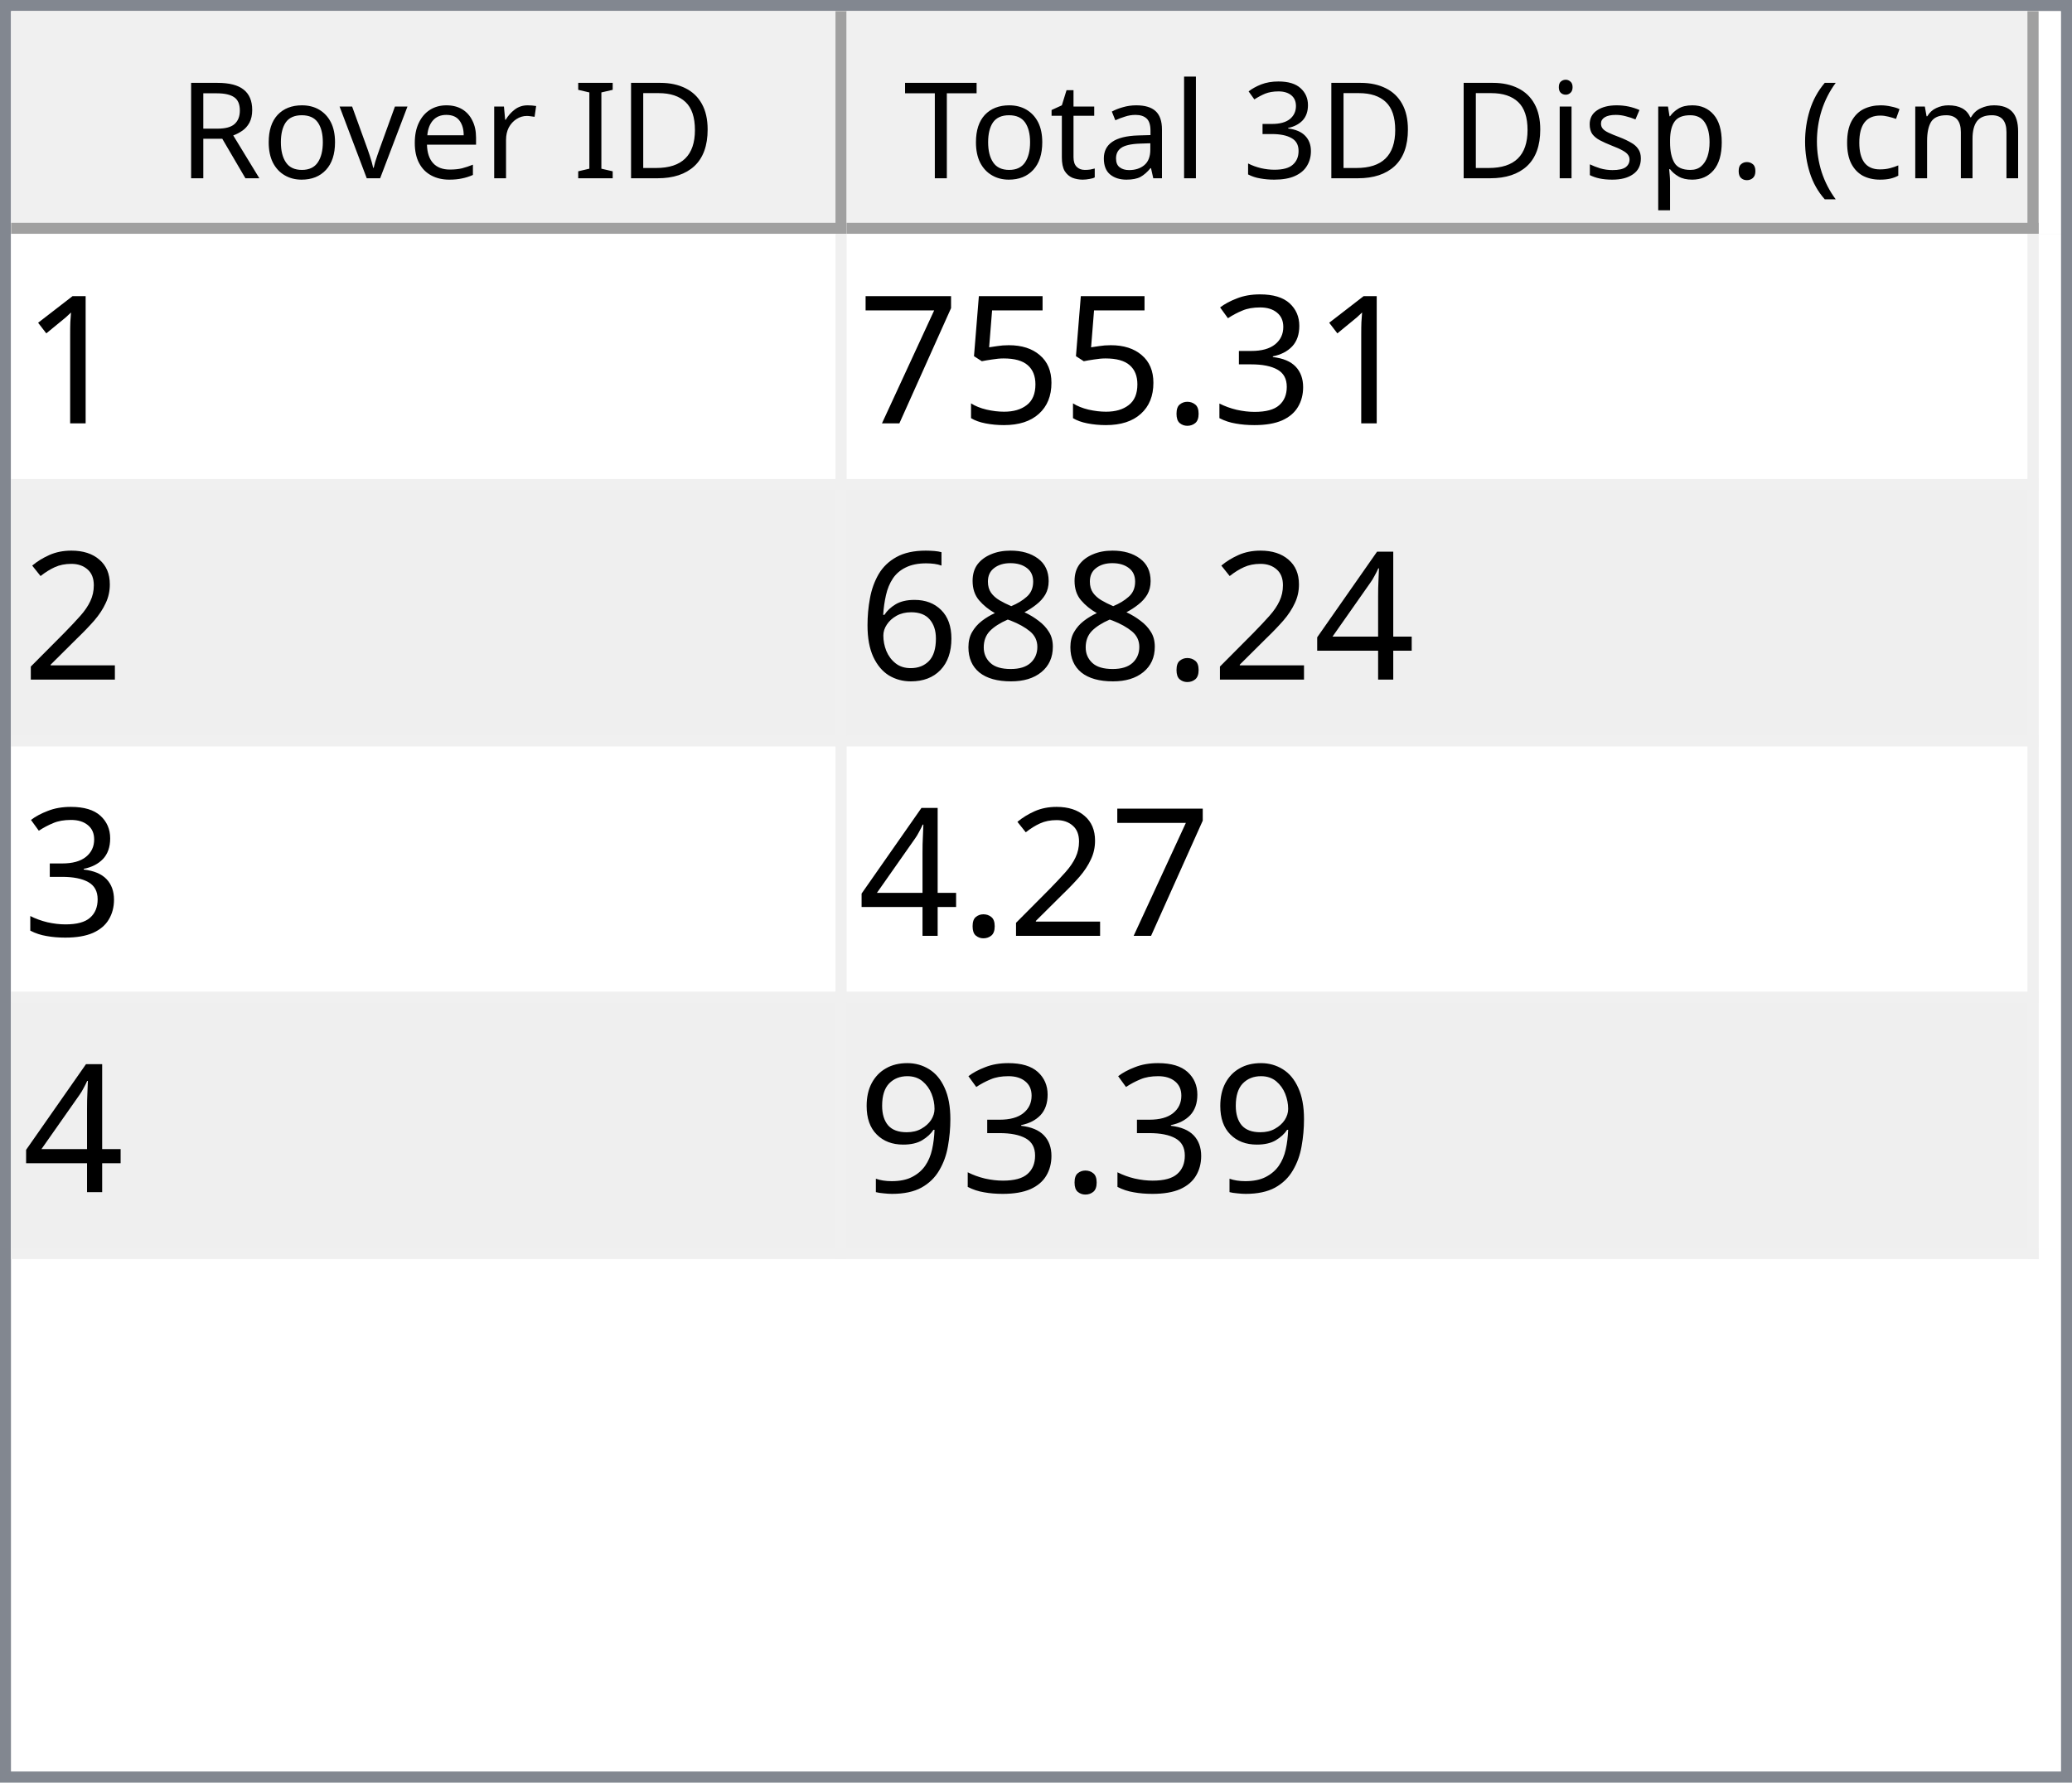
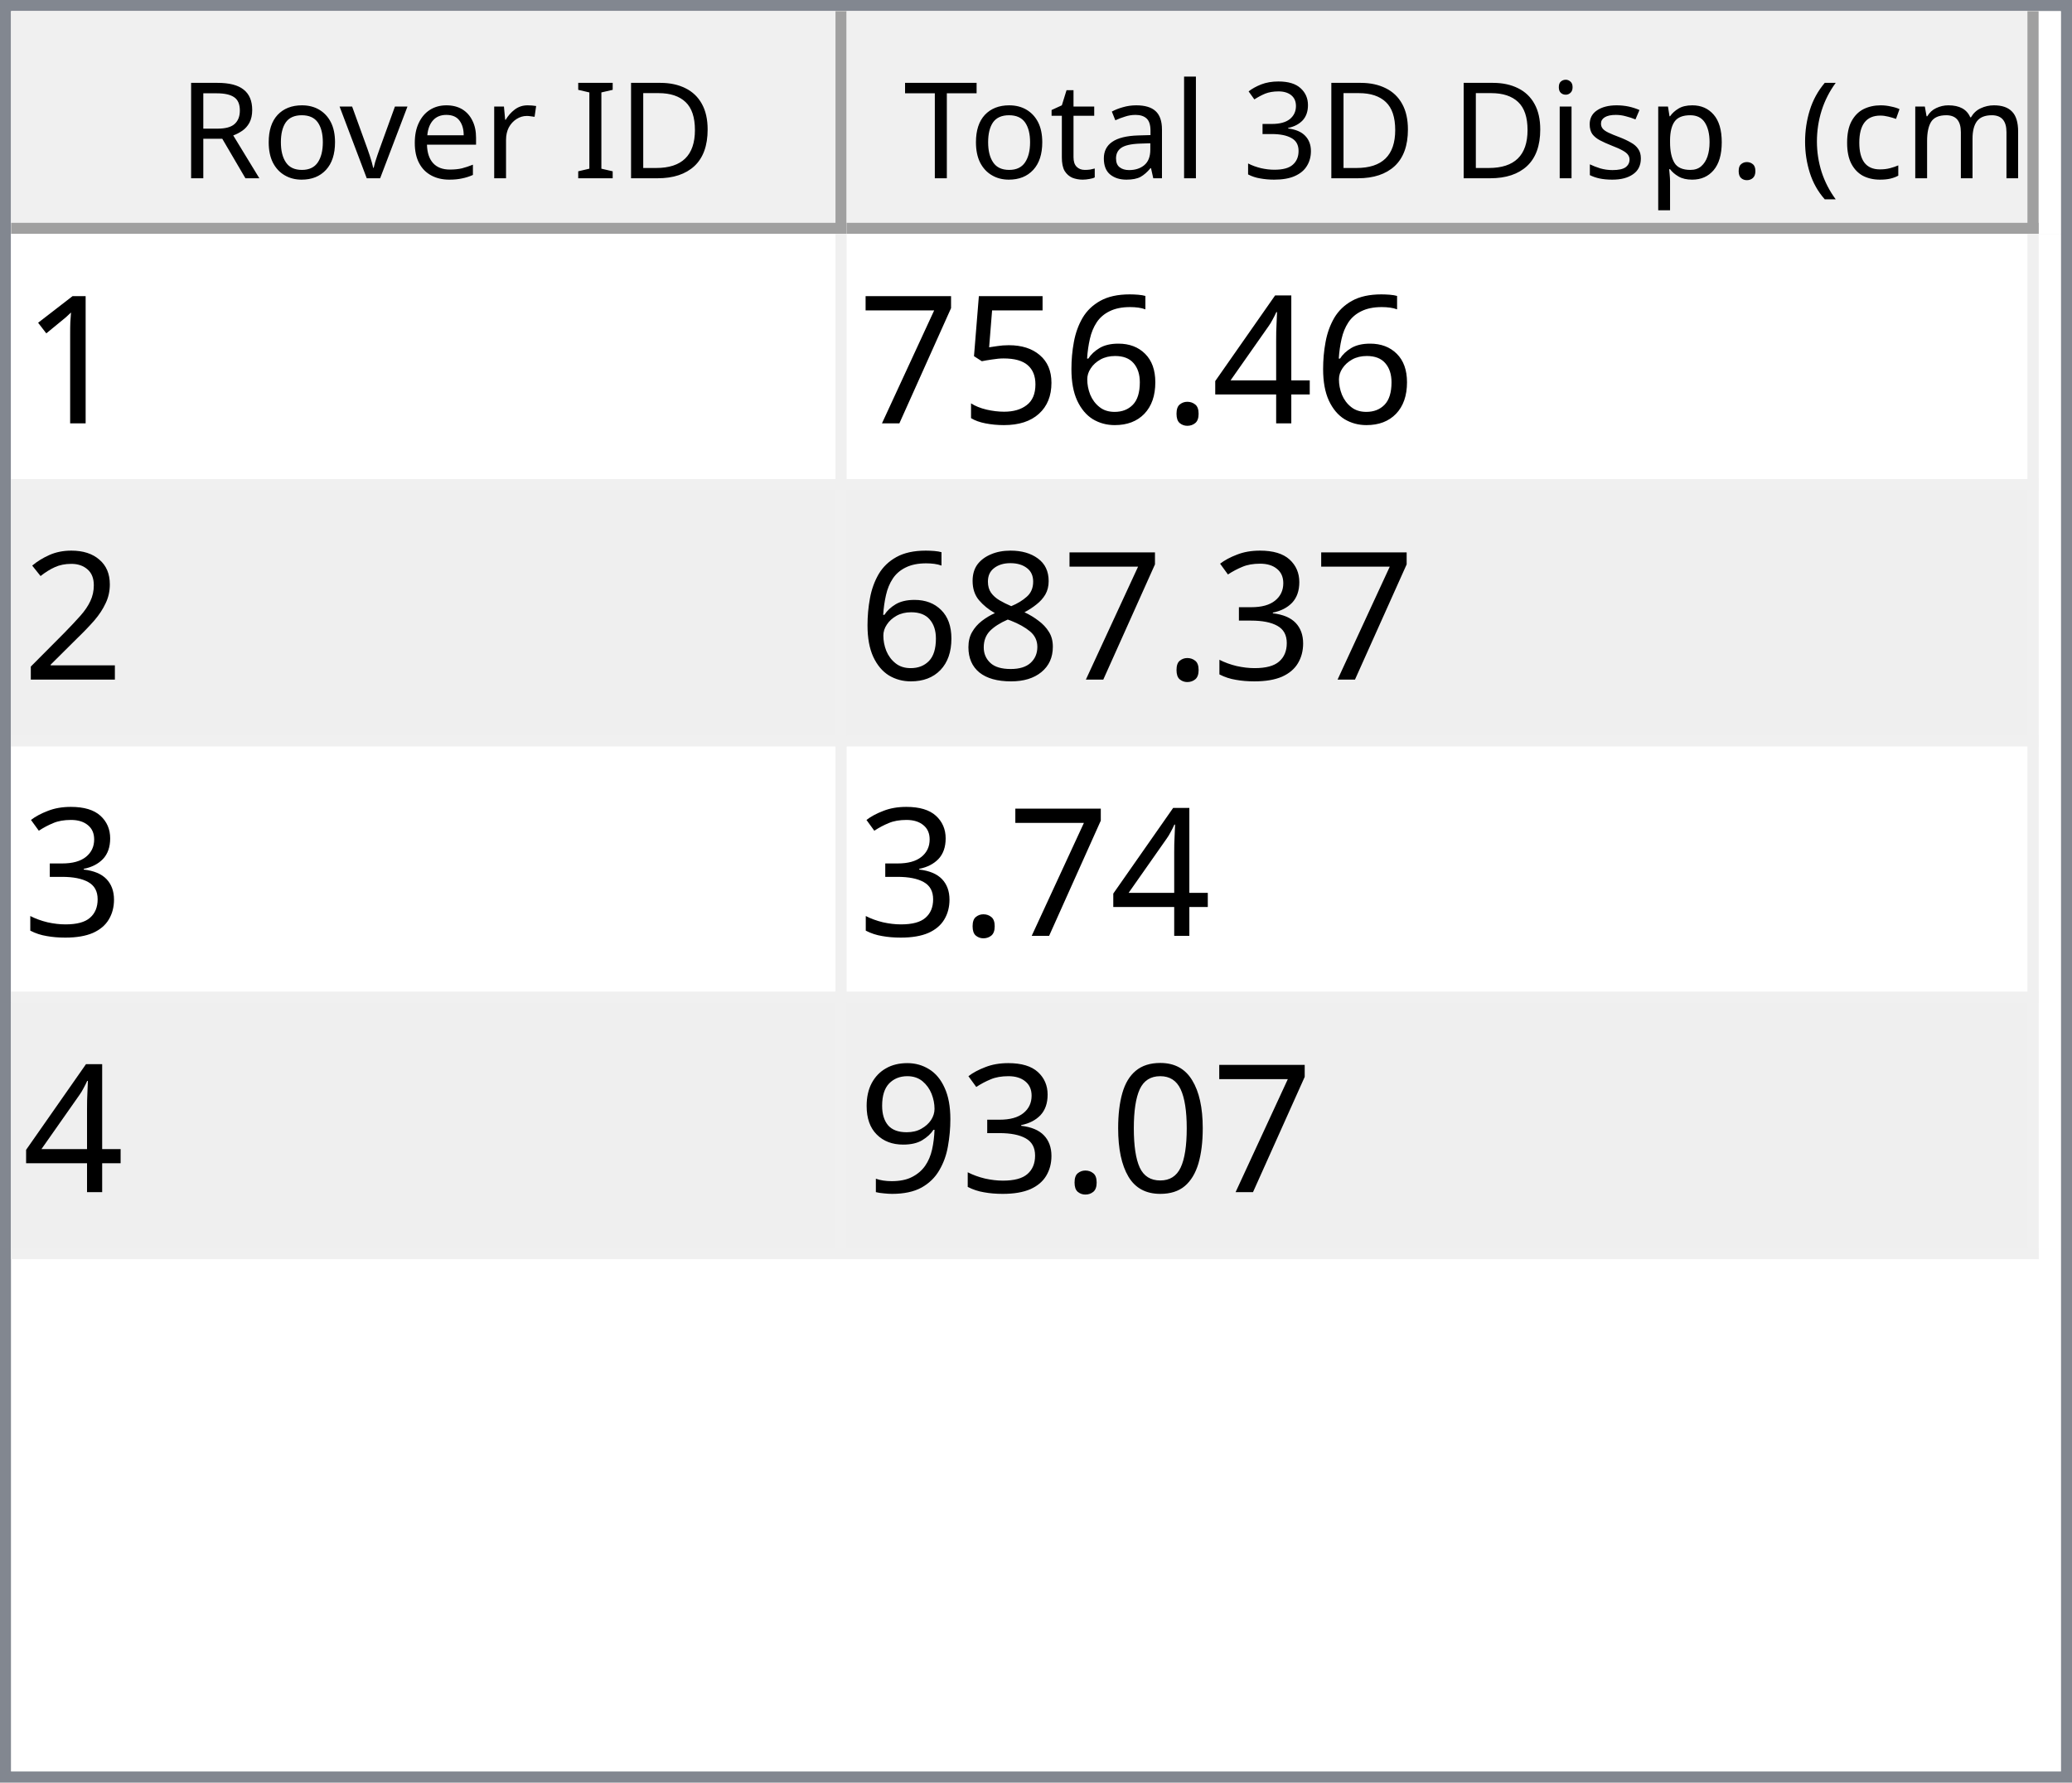
<svg xmlns="http://www.w3.org/2000/svg" style="fill-opacity:1; color-rendering:auto; color-interpolation:auto; text-rendering:auto; stroke:black; stroke-linecap:square; stroke-miterlimit:10; shape-rendering:auto; stroke-opacity:1; fill:black; stroke-dasharray:none; font-weight:normal; stroke-width:1; font-family:'Dialog'; font-style:normal; stroke-linejoin:miter; font-size:12px; stroke-dashoffset:0; image-rendering:auto;" width="186" height="160">
  <defs id="genericDefs" />
  <g>
    <defs id="defs1">
      <clipPath clipPathUnits="userSpaceOnUse" id="clipPath1">
        <path d="M0 0 L186 0 L186 160 L0 160 L0 0 Z" />
      </clipPath>
      <clipPath clipPathUnits="userSpaceOnUse" id="clipPath2">
        <path d="M0 0 L0 160 L186 160 L186 0 Z" />
      </clipPath>
      <clipPath clipPathUnits="userSpaceOnUse" id="clipPath3">
        <path d="M0 0 L0 20 L184 20 L184 0 Z" />
      </clipPath>
      <clipPath clipPathUnits="userSpaceOnUse" id="clipPath4">
        <path d="M0 0 L0 20 L75 20 L75 0 Z" />
      </clipPath>
      <clipPath clipPathUnits="userSpaceOnUse" id="clipPath5">
        <path d="M1 1 L1 19 L74 19 L74 1 Z" />
      </clipPath>
      <clipPath clipPathUnits="userSpaceOnUse" id="clipPath6">
        <path d="M0 0 L0 18 L73 18 L73 0 Z" />
      </clipPath>
      <clipPath clipPathUnits="userSpaceOnUse" id="clipPath7">
        <path d="M-0.5 -0.5 L-0.5 19.5 L74.5 19.5 L74.5 -0.5 Z" />
      </clipPath>
      <clipPath clipPathUnits="userSpaceOnUse" id="clipPath8">
        <path d="M0 0 L0 20 L107 20 L107 0 Z" />
      </clipPath>
      <clipPath clipPathUnits="userSpaceOnUse" id="clipPath9">
        <path d="M1 1 L1 19 L106 19 L106 1 Z" />
      </clipPath>
      <clipPath clipPathUnits="userSpaceOnUse" id="clipPath10">
        <path d="M0 0 L0 18 L105 18 L105 0 Z" />
      </clipPath>
      <clipPath clipPathUnits="userSpaceOnUse" id="clipPath11">
        <path d="M-0.5 -0.5 L-0.5 19.5 L106.5 19.5 L106.5 -0.5 Z" />
      </clipPath>
      <clipPath clipPathUnits="userSpaceOnUse" id="clipPath12">
        <path d="M0 0 L0 138 L184 138 L184 0 Z" />
      </clipPath>
      <clipPath clipPathUnits="userSpaceOnUse" id="clipPath13">
        <path d="M0 0 L0 92 L182 92 L182 0 Z" />
      </clipPath>
      <clipPath clipPathUnits="userSpaceOnUse" id="clipPath14">
        <path d="M-0.5 -0.5 L-0.5 91.5 L181.5 91.5 L181.5 -0.5 Z" />
      </clipPath>
      <clipPath clipPathUnits="userSpaceOnUse" id="clipPath15">
        <path d="M0 0 L0 22 L74 22 L74 0 Z" />
      </clipPath>
      <clipPath clipPathUnits="userSpaceOnUse" id="clipPath16">
        <path d="M0 0 L0 22 L106 22 L106 0 Z" />
      </clipPath>
      <font horiz-adv-x="64.551" id="font1">
        <font-face ascent="107.91" descent="25.098" units-per-em="100" style="font-style:normal; font-family:Segoe UI; font-weight:normal;" />
        <missing-glyph horiz-adv-x="64.551" d="M8.109 0 L8.109 68.266 L56.453 68.266 L56.453 0 L8.109 0 ZM15.328 7.234 L49.219 7.234 L49.219 61.031 L15.328 61.031 L15.328 7.234 Z" />
        <glyph unicode="D" horiz-adv-x="70.117" d="M9.188 0 L9.188 70.016 L28.516 70.016 Q65.531 70.016 65.531 35.891 Q65.531 19.672 55.25 9.836 Q44.969 0 27.734 0 L9.188 0 ZM17.391 62.594 L17.391 7.422 L27.828 7.422 Q41.609 7.422 49.273 14.797 Q56.938 22.172 56.938 35.688 Q56.938 62.594 28.328 62.594 L17.391 62.594 Z" />
        <glyph unicode="I" horiz-adv-x="26.611" d="M17.391 0 L9.188 0 L9.188 70.016 L17.391 70.016 L17.391 0 Z" />
        <glyph unicode=" " horiz-adv-x="27.393" d="" />
        <glyph unicode="r" horiz-adv-x="34.766" d="M34.188 41.891 Q32.078 43.5 28.125 43.5 Q23 43.5 19.555 38.672 Q16.109 33.844 16.109 25.484 L16.109 0 L8.109 0 L8.109 50 L16.109 50 L16.109 39.703 L16.312 39.703 Q18.016 44.969 21.531 47.922 Q25.047 50.875 29.391 50.875 Q32.516 50.875 34.188 50.203 L34.188 41.891 Z" />
        <glyph unicode="e" horiz-adv-x="52.295" d="M48.297 23 L12.984 23 Q13.188 14.656 17.484 10.109 Q21.781 5.562 29.297 5.562 Q37.75 5.562 44.828 11.141 L44.828 3.609 Q38.234 -1.172 27.391 -1.172 Q16.797 -1.172 10.742 5.641 Q4.688 12.453 4.688 24.812 Q4.688 36.469 11.305 43.82 Q17.922 51.172 27.734 51.172 Q37.547 51.172 42.922 44.828 Q48.297 38.484 48.297 27.203 L48.297 23 ZM40.094 29.781 Q40.047 36.719 36.75 40.578 Q33.453 44.438 27.594 44.438 Q21.922 44.438 17.969 40.383 Q14.016 36.328 13.094 29.781 L40.094 29.781 Z" />
        <glyph unicode="v" horiz-adv-x="47.9" d="M47.406 50 L27.484 0 L19.625 0 L0.688 50 L9.469 50 L22.172 13.672 Q23.578 9.672 23.922 6.688 L24.125 6.688 Q24.609 10.453 25.688 13.484 L38.969 50 L47.406 50 Z" />
        <glyph unicode="o" horiz-adv-x="58.594" d="M29 -1.172 Q17.922 -1.172 11.305 5.836 Q4.688 12.844 4.688 24.422 Q4.688 37.016 11.57 44.094 Q18.453 51.172 30.172 51.172 Q41.359 51.172 47.633 44.289 Q53.906 37.406 53.906 25.203 Q53.906 13.234 47.141 6.031 Q40.375 -1.172 29 -1.172 ZM29.594 44.438 Q21.875 44.438 17.383 39.188 Q12.891 33.938 12.891 24.703 Q12.891 15.828 17.43 10.695 Q21.969 5.562 29.594 5.562 Q37.359 5.562 41.531 10.594 Q45.703 15.625 45.703 24.906 Q45.703 34.281 41.531 39.359 Q37.359 44.438 29.594 44.438 Z" />
        <glyph unicode="R" horiz-adv-x="59.814" d="M59.375 0 L49.609 0 L37.891 19.625 Q36.281 22.359 34.766 24.289 Q33.25 26.219 31.664 27.438 Q30.078 28.656 28.25 29.219 Q26.422 29.781 24.125 29.781 L17.391 29.781 L17.391 0 L9.188 0 L9.188 70.016 L30.078 70.016 Q34.672 70.016 38.555 68.867 Q42.438 67.719 45.289 65.375 Q48.141 63.031 49.758 59.547 Q51.375 56.062 51.375 51.375 Q51.375 47.703 50.273 44.656 Q49.172 41.609 47.148 39.211 Q45.125 36.812 42.266 35.133 Q39.406 33.453 35.844 32.516 L35.844 32.328 Q37.594 31.547 38.891 30.547 Q40.188 29.547 41.359 28.18 Q42.531 26.812 43.68 25.078 Q44.828 23.344 46.234 21.047 L59.375 0 ZM17.391 62.594 L17.391 37.203 L28.516 37.203 Q31.594 37.203 34.203 38.133 Q36.812 39.062 38.719 40.797 Q40.625 42.531 41.703 45.047 Q42.781 47.562 42.781 50.688 Q42.781 56.297 39.141 59.445 Q35.5 62.594 28.609 62.594 L17.391 62.594 Z" />
        <glyph unicode=")" horiz-adv-x="30.176" d="M8.297 -15.922 L1.172 -15.922 Q16.406 2.344 16.406 26.812 Q16.406 51.469 1.078 70.016 L8.297 70.016 Q23.531 52.156 23.531 26.703 Q23.531 1.375 8.297 -15.922 Z" />
        <glyph unicode="m" horiz-adv-x="86.133" d="M79.109 0 L71.094 0 L71.094 28.719 Q71.094 37.016 68.531 40.727 Q65.969 44.438 59.906 44.438 Q54.781 44.438 51.195 39.75 Q47.609 35.062 47.609 28.516 L47.609 0 L39.594 0 L39.594 29.688 Q39.594 44.438 28.219 44.438 Q22.953 44.438 19.531 40.016 Q16.109 35.594 16.109 28.516 L16.109 0 L8.109 0 L8.109 50 L16.109 50 L16.109 42.094 L16.312 42.094 Q21.625 51.172 31.844 51.172 Q36.969 51.172 40.773 48.312 Q44.578 45.453 46 40.828 Q51.562 51.172 62.594 51.172 Q79.109 51.172 79.109 30.812 L79.109 0 Z" />
        <glyph unicode="c" horiz-adv-x="46.191" d="M42.188 2.297 Q36.422 -1.172 28.516 -1.172 Q17.828 -1.172 11.258 5.789 Q4.688 12.75 4.688 23.828 Q4.688 36.188 11.766 43.68 Q18.844 51.172 30.672 51.172 Q37.25 51.172 42.281 48.734 L42.281 40.531 Q36.719 44.438 30.375 44.438 Q22.703 44.438 17.797 38.945 Q12.891 33.453 12.891 24.516 Q12.891 15.719 17.508 10.641 Q22.125 5.562 29.891 5.562 Q36.422 5.562 42.188 9.906 L42.188 2.297 Z" />
        <glyph unicode="(" horiz-adv-x="30.176" d="M29.109 -15.922 L21.969 -15.922 Q6.844 1.375 6.844 26.703 Q6.844 52.156 21.969 70.016 L29.203 70.016 Q13.875 51.469 13.875 26.812 Q13.875 2.344 29.109 -15.922 Z" />
        <glyph unicode="." horiz-adv-x="21.68" d="M10.891 -1.078 Q8.641 -1.078 7.055 0.539 Q5.469 2.156 5.469 4.391 Q5.469 6.641 7.055 8.273 Q8.641 9.906 10.891 9.906 Q13.188 9.906 14.797 8.273 Q16.406 6.641 16.406 4.391 Q16.406 2.156 14.797 0.539 Q13.188 -1.078 10.891 -1.078 Z" />
        <glyph unicode="p" horiz-adv-x="58.789" d="M16.312 7.234 L16.109 7.234 L16.109 -23 L8.109 -23 L8.109 50 L16.109 50 L16.109 41.219 L16.312 41.219 Q22.219 51.172 33.594 51.172 Q43.266 51.172 48.688 44.461 Q54.109 37.75 54.109 26.469 Q54.109 13.922 48 6.375 Q41.891 -1.172 31.297 -1.172 Q21.578 -1.172 16.312 7.234 ZM16.109 27.391 L16.109 20.406 Q16.109 14.203 20.141 9.883 Q24.172 5.562 30.375 5.562 Q37.641 5.562 41.773 11.133 Q45.906 16.703 45.906 26.609 Q45.906 34.969 42.047 39.703 Q38.188 44.438 31.594 44.438 Q24.609 44.438 20.359 39.578 Q16.109 34.719 16.109 27.391 Z" />
        <glyph unicode="s" horiz-adv-x="42.432" d="M5.078 1.812 L5.078 10.406 Q11.625 5.562 19.484 5.562 Q30.031 5.562 30.031 12.594 Q30.031 14.594 29.125 15.992 Q28.219 17.391 26.68 18.461 Q25.141 19.531 23.07 20.383 Q21 21.234 18.609 22.172 Q15.281 23.484 12.766 24.828 Q10.25 26.172 8.57 27.859 Q6.891 29.547 6.031 31.695 Q5.172 33.844 5.172 36.719 Q5.172 40.234 6.789 42.945 Q8.406 45.656 11.086 47.484 Q13.766 49.312 17.211 50.242 Q20.656 51.172 24.312 51.172 Q30.812 51.172 35.938 48.922 L35.938 40.828 Q30.422 44.438 23.25 44.438 Q21 44.438 19.195 43.922 Q17.391 43.406 16.094 42.477 Q14.797 41.547 14.086 40.258 Q13.375 38.969 13.375 37.406 Q13.375 35.453 14.086 34.133 Q14.797 32.812 16.164 31.789 Q17.531 30.766 19.484 29.938 Q21.438 29.109 23.922 28.125 Q27.25 26.859 29.883 25.516 Q32.516 24.172 34.375 22.484 Q36.234 20.797 37.234 18.602 Q38.234 16.406 38.234 13.375 Q38.234 9.672 36.602 6.938 Q34.969 4.203 32.234 2.398 Q29.5 0.594 25.93 -0.289 Q22.359 -1.172 18.453 -1.172 Q10.75 -1.172 5.078 1.812 Z" />
        <glyph unicode="i" horiz-adv-x="24.219" d="M12.203 62.703 Q10.062 62.703 8.547 64.164 Q7.031 65.625 7.031 67.875 Q7.031 70.125 8.547 71.609 Q10.062 73.094 12.203 73.094 Q14.406 73.094 15.945 71.609 Q17.484 70.125 17.484 67.875 Q17.484 65.719 15.945 64.211 Q14.406 62.703 12.203 62.703 ZM16.109 0 L8.109 0 L8.109 50 L16.109 50 L16.109 0 Z" />
        <glyph unicode="3" horiz-adv-x="53.906" d="M46.531 19.828 Q46.531 15.094 44.75 11.211 Q42.969 7.328 39.719 4.57 Q36.469 1.812 31.93 0.297 Q27.391 -1.219 21.922 -1.219 Q11.922 -1.219 6 2.594 L6 11.188 Q13.094 5.609 22.219 5.609 Q25.875 5.609 28.828 6.539 Q31.781 7.469 33.906 9.227 Q36.031 10.984 37.18 13.477 Q38.328 15.969 38.328 19.094 Q38.328 32.812 18.797 32.812 L12.984 32.812 L12.984 39.594 L18.5 39.594 Q35.797 39.594 35.797 52.484 Q35.797 64.406 22.609 64.406 Q15.188 64.406 8.688 59.422 L8.688 67.188 Q15.375 71.188 24.609 71.188 Q29 71.188 32.57 69.969 Q36.141 68.75 38.68 66.555 Q41.219 64.359 42.609 61.281 Q44 58.203 44 54.5 Q44 40.672 30.031 36.719 L30.031 36.531 Q33.594 36.141 36.625 34.797 Q39.656 33.453 41.852 31.305 Q44.047 29.156 45.289 26.25 Q46.531 23.344 46.531 19.828 Z" />
        <glyph unicode="l" horiz-adv-x="24.219" d="M16.109 0 L8.109 0 L8.109 74.031 L16.109 74.031 L16.109 0 Z" />
        <glyph unicode="a" horiz-adv-x="50.879" d="M43.891 0 L35.891 0 L35.891 7.812 L35.688 7.812 Q30.469 -1.172 20.312 -1.172 Q12.844 -1.172 8.617 2.781 Q4.391 6.734 4.391 13.281 Q4.391 27.297 20.906 29.594 L35.891 31.688 Q35.891 44.438 25.594 44.438 Q16.547 44.438 9.281 38.281 L9.281 46.484 Q16.656 51.172 26.266 51.172 Q43.891 51.172 43.891 32.516 L43.891 0 ZM35.891 25.297 L23.828 23.641 Q18.266 22.859 15.43 20.875 Q12.594 18.891 12.594 13.875 Q12.594 10.203 15.211 7.883 Q17.828 5.562 22.172 5.562 Q28.125 5.562 32.008 9.742 Q35.891 13.922 35.891 20.312 L35.891 25.297 Z" />
        <glyph unicode="t" horiz-adv-x="33.887" d="M31.297 0.484 Q28.469 -1.078 23.828 -1.078 Q10.688 -1.078 10.688 13.578 L10.688 43.172 L2.094 43.172 L2.094 50 L10.688 50 L10.688 62.203 L18.703 64.797 L18.703 50 L31.297 50 L31.297 43.172 L18.703 43.172 L18.703 14.984 Q18.703 9.969 20.414 7.82 Q22.125 5.672 26.078 5.672 Q29.109 5.672 31.297 7.328 L31.297 0.484 Z" />
        <glyph unicode="T" horiz-adv-x="52.393" d="M50.594 62.594 L30.375 62.594 L30.375 0 L22.172 0 L22.172 62.594 L2 62.594 L2 70.016 L50.594 70.016 L50.594 62.594 Z" />
      </font>
      <font horiz-adv-x="75.0" id="font2">
        <font-face ascent="100.537" descent="21.973" units-per-em="100" style="font-style:normal; font-family:sans-serif; font-weight:normal;" />
        <missing-glyph horiz-adv-x="75.0" d="M12.5 0 L12.5 62.5 L62.5 62.5 L62.5 0 L12.5 0 ZM14.062 1.562 L60.938 1.562 L60.938 60.938 L14.062 60.938 L14.062 1.562 Z" />
        <glyph unicode="1" horiz-adv-x="55.615" d="M37.25 0 L28.469 0 L28.469 56 Q25.297 52.984 20.141 49.953 Q14.984 46.922 10.891 45.406 L10.891 53.906 Q18.266 57.375 23.781 62.305 Q29.297 67.234 31.594 71.875 L37.25 71.875 L37.25 0 Z" />
-         <glyph unicode="3" horiz-adv-x="55.615" d="M4.203 18.891 L12.984 20.062 Q14.5 12.594 18.141 9.297 Q21.781 6 27 6 Q33.203 6 37.477 10.297 Q41.75 14.594 41.75 20.953 Q41.75 27 37.797 30.93 Q33.844 34.859 27.734 34.859 Q25.25 34.859 21.531 33.891 L22.516 41.609 Q23.391 41.5 23.922 41.5 Q29.547 41.5 34.039 44.43 Q38.531 47.359 38.531 53.469 Q38.531 58.297 35.258 61.477 Q31.984 64.656 26.812 64.656 Q21.688 64.656 18.266 61.43 Q14.844 58.203 13.875 51.766 L5.078 53.328 Q6.688 62.156 12.398 67.016 Q18.109 71.875 26.609 71.875 Q32.469 71.875 37.398 69.359 Q42.328 66.844 44.945 62.5 Q47.562 58.156 47.562 53.266 Q47.562 48.641 45.07 44.828 Q42.578 41.016 37.703 38.766 Q44.047 37.312 47.562 32.695 Q51.078 28.078 51.078 21.141 Q51.078 11.766 44.242 5.25 Q37.406 -1.266 26.953 -1.266 Q17.531 -1.266 11.305 4.352 Q5.078 9.969 4.203 18.891 Z" />
+         <glyph unicode="4" horiz-adv-x="55.615" d="M32.328 0 L32.328 17.141 L1.266 17.141 L1.266 25.203 L33.938 71.578 L41.109 71.578 L41.109 25.203 L50.781 25.203 L50.781 17.141 L41.109 17.141 L41.109 0 L32.328 0 ZM32.328 25.203 L32.328 57.469 L9.906 25.203 L32.328 25.203 Z" />
        <glyph unicode="." horiz-adv-x="27.783" d="M9.078 0 L9.078 10.016 L19.094 10.016 L19.094 0 L9.078 0 Z" />
+         <glyph unicode="6" horiz-adv-x="55.615" d="M49.75 54.047 L41.016 53.375 Q39.844 58.547 37.703 60.891 Q34.125 64.656 28.906 64.656 Q24.703 64.656 21.531 62.312 Q17.391 59.281 14.992 53.469 Q12.594 47.656 12.5 36.922 Q15.672 41.75 20.266 44.094 Q24.859 46.438 29.891 46.438 Q38.672 46.438 44.852 39.969 Q51.031 33.5 51.031 23.25 Q51.031 16.5 48.125 10.719 Q45.219 4.938 40.141 1.859 Q35.062 -1.219 28.609 -1.219 Q17.625 -1.219 10.695 6.859 Q3.766 14.938 3.766 33.5 Q3.766 54.25 11.422 63.672 Q18.109 71.875 29.438 71.875 Q37.891 71.875 43.289 67.141 Q48.688 62.406 49.75 54.047 ZM13.875 23.188 Q13.875 18.656 15.797 14.508 Q17.719 10.359 21.188 8.18 Q24.656 6 28.469 6 Q34.031 6 38.039 10.492 Q42.047 14.984 42.047 22.703 Q42.047 30.125 38.086 34.398 Q34.125 38.672 28.125 38.672 Q22.172 38.672 18.023 34.398 Q13.875 30.125 13.875 23.188 Z" />
        <glyph unicode="5" horiz-adv-x="55.615" d="M4.156 18.75 L13.375 19.531 Q14.406 12.797 18.141 9.398 Q21.875 6 27.156 6 Q33.5 6 37.891 10.789 Q42.281 15.578 42.281 23.484 Q42.281 31 38.062 35.352 Q33.844 39.703 27 39.703 Q22.75 39.703 19.336 37.773 Q15.922 35.844 13.969 32.766 L5.719 33.844 L12.641 70.609 L48.25 70.609 L48.25 62.203 L19.672 62.203 L15.828 42.969 Q22.266 47.469 29.344 47.469 Q38.719 47.469 45.164 40.969 Q51.609 34.469 51.609 24.266 Q51.609 14.547 45.953 7.469 Q39.062 -1.219 27.156 -1.219 Q17.391 -1.219 11.211 4.25 Q5.031 9.719 4.156 18.75 Z" />
        <glyph unicode="7" horiz-adv-x="55.615" d="M4.734 62.203 L4.734 70.656 L51.078 70.656 L51.078 63.812 Q44.234 56.547 37.523 44.484 Q30.812 32.422 27.156 19.672 Q24.516 10.688 23.781 0 L14.75 0 Q14.891 8.453 18.062 20.414 Q21.234 32.375 27.172 43.484 Q33.109 54.594 39.797 62.203 L4.734 62.203 Z" />
        <glyph unicode="2" horiz-adv-x="55.615" d="M50.344 8.453 L50.344 0 L3.031 0 Q2.938 3.172 4.047 6.109 Q5.859 10.938 9.836 15.625 Q13.812 20.312 21.344 26.469 Q33.016 36.031 37.117 41.625 Q41.219 47.219 41.219 52.203 Q41.219 57.422 37.477 61.008 Q33.734 64.594 27.734 64.594 Q21.391 64.594 17.578 60.789 Q13.766 56.984 13.719 50.25 L4.688 51.172 Q5.609 61.281 11.664 66.578 Q17.719 71.875 27.938 71.875 Q38.234 71.875 44.242 66.164 Q50.25 60.453 50.25 52 Q50.25 47.703 48.492 43.555 Q46.734 39.406 42.656 34.812 Q38.578 30.219 29.109 22.219 Q21.188 15.578 18.945 13.211 Q16.703 10.844 15.234 8.453 L50.344 8.453 Z" />
-         <glyph unicode="4" horiz-adv-x="55.615" d="M32.328 0 L32.328 17.141 L1.266 17.141 L1.266 25.203 L33.938 71.578 L41.109 71.578 L41.109 25.203 L50.781 25.203 L50.781 17.141 L41.109 17.141 L41.109 0 L32.328 0 ZM32.328 25.203 L32.328 57.469 L9.906 25.203 L32.328 25.203 Z" />
+         <glyph unicode="3" horiz-adv-x="55.615" d="M4.203 18.891 L12.984 20.062 Q14.5 12.594 18.141 9.297 Q21.781 6 27 6 Q33.203 6 37.477 10.297 Q41.75 14.594 41.75 20.953 Q41.75 27 37.797 30.93 Q33.844 34.859 27.734 34.859 Q25.25 34.859 21.531 33.891 L22.516 41.609 Q23.391 41.5 23.922 41.5 Q29.547 41.5 34.039 44.43 Q38.531 47.359 38.531 53.469 Q38.531 58.297 35.258 61.477 Q31.984 64.656 26.812 64.656 Q21.688 64.656 18.266 61.43 Q14.844 58.203 13.875 51.766 L5.078 53.328 Q6.688 62.156 12.398 67.016 Q18.109 71.875 26.609 71.875 Q32.469 71.875 37.398 69.359 Q42.328 66.844 44.945 62.5 Q47.562 58.156 47.562 53.266 Q47.562 48.641 45.07 44.828 Q42.578 41.016 37.703 38.766 Q44.047 37.312 47.562 32.695 Q51.078 28.078 51.078 21.141 Q51.078 11.766 44.242 5.25 Q37.406 -1.266 26.953 -1.266 Q17.531 -1.266 11.305 4.352 Q5.078 9.969 4.203 18.891 Z" />
        <glyph unicode="8" horiz-adv-x="55.615" d="M17.672 38.812 Q12.203 40.828 9.57 44.539 Q6.938 48.25 6.938 53.422 Q6.938 61.234 12.555 66.555 Q18.172 71.875 27.484 71.875 Q36.859 71.875 42.578 66.43 Q48.297 60.984 48.297 53.172 Q48.297 48.188 45.68 44.508 Q43.062 40.828 37.75 38.812 Q44.344 36.672 47.781 31.883 Q51.219 27.094 51.219 20.453 Q51.219 11.281 44.727 5.031 Q38.234 -1.219 27.641 -1.219 Q17.047 -1.219 10.547 5.055 Q4.047 11.328 4.047 20.703 Q4.047 27.688 7.594 32.398 Q11.141 37.109 17.672 38.812 ZM15.922 53.719 Q15.922 48.641 19.195 45.414 Q22.469 42.188 27.688 42.188 Q32.766 42.188 36.016 45.383 Q39.266 48.578 39.266 53.219 Q39.266 58.062 35.914 61.359 Q32.562 64.656 27.594 64.656 Q22.562 64.656 19.242 61.43 Q15.922 58.203 15.922 53.719 ZM13.094 20.656 Q13.094 16.891 14.875 13.375 Q16.656 9.859 20.172 7.93 Q23.688 6 27.734 6 Q34.031 6 38.133 10.055 Q42.234 14.109 42.234 20.359 Q42.234 26.703 38.016 30.859 Q33.797 35.016 27.438 35.016 Q21.234 35.016 17.164 30.914 Q13.094 26.812 13.094 20.656 Z" />
-         <glyph unicode="6" horiz-adv-x="55.615" d="M49.75 54.047 L41.016 53.375 Q39.844 58.547 37.703 60.891 Q34.125 64.656 28.906 64.656 Q24.703 64.656 21.531 62.312 Q17.391 59.281 14.992 53.469 Q12.594 47.656 12.5 36.922 Q15.672 41.75 20.266 44.094 Q24.859 46.438 29.891 46.438 Q38.672 46.438 44.852 39.969 Q51.031 33.5 51.031 23.25 Q51.031 16.5 48.125 10.719 Q45.219 4.938 40.141 1.859 Q35.062 -1.219 28.609 -1.219 Q17.625 -1.219 10.695 6.859 Q3.766 14.938 3.766 33.5 Q3.766 54.25 11.422 63.672 Q18.109 71.875 29.438 71.875 Q37.891 71.875 43.289 67.141 Q48.688 62.406 49.75 54.047 ZM13.875 23.188 Q13.875 18.656 15.797 14.508 Q17.719 10.359 21.188 8.18 Q24.656 6 28.469 6 Q34.031 6 38.039 10.492 Q42.047 14.984 42.047 22.703 Q42.047 30.125 38.086 34.398 Q34.125 38.672 28.125 38.672 Q22.172 38.672 18.023 34.398 Q13.875 30.125 13.875 23.188 Z" />
+         <glyph unicode="0" horiz-adv-x="55.615" d="M4.156 35.297 Q4.156 48 6.766 55.742 Q9.375 63.484 14.523 67.68 Q19.672 71.875 27.484 71.875 Q33.25 71.875 37.594 69.555 Q41.938 67.234 44.773 62.867 Q47.609 58.5 49.219 52.227 Q50.828 45.953 50.828 35.297 Q50.828 22.703 48.242 14.969 Q45.656 7.234 40.508 3.008 Q35.359 -1.219 27.484 -1.219 Q17.141 -1.219 11.234 6.203 Q4.156 15.141 4.156 35.297 ZM13.188 35.297 Q13.188 17.672 17.312 11.836 Q21.438 6 27.484 6 Q33.547 6 37.672 11.859 Q41.797 17.719 41.797 35.297 Q41.797 52.984 37.672 58.789 Q33.547 64.594 27.391 64.594 Q21.344 64.594 17.719 59.469 Q13.188 52.938 13.188 35.297 Z" />
        <glyph unicode="9" horiz-adv-x="55.615" d="M5.469 16.547 L13.922 17.328 Q14.984 11.375 18.016 8.688 Q21.047 6 25.781 6 Q29.828 6 32.883 7.859 Q35.938 9.719 37.891 12.82 Q39.844 15.922 41.164 21.195 Q42.484 26.469 42.484 31.938 Q42.484 32.516 42.438 33.688 Q39.797 29.5 35.234 26.883 Q30.672 24.266 25.344 24.266 Q16.453 24.266 10.305 30.711 Q4.156 37.156 4.156 47.703 Q4.156 58.594 10.578 65.234 Q17 71.875 26.656 71.875 Q33.641 71.875 39.43 68.117 Q45.219 64.359 48.219 57.398 Q51.219 50.438 51.219 37.25 Q51.219 23.531 48.242 15.406 Q45.266 7.281 39.383 3.031 Q33.5 -1.219 25.594 -1.219 Q17.188 -1.219 11.867 3.445 Q6.547 8.109 5.469 16.547 ZM41.453 48.141 Q41.453 55.719 37.43 60.156 Q33.406 64.594 27.734 64.594 Q21.875 64.594 17.531 59.812 Q13.188 55.031 13.188 47.406 Q13.188 40.578 17.312 36.305 Q21.438 32.031 27.484 32.031 Q33.594 32.031 37.523 36.305 Q41.453 40.578 41.453 48.141 Z" />
      </font>
    </defs>
    <g style="fill:white; stroke:white;">
      <rect x="0" y="0" width="186" style="clip-path:url(#clipPath1); stroke:none;" height="160" />
    </g>
    <g style="fill:white; text-rendering:optimizeSpeed; color-rendering:optimizeSpeed; image-rendering:optimizeSpeed; shape-rendering:crispEdges; stroke:white; color-interpolation:sRGB;">
      <rect x="0" width="186" height="160" y="0" style="stroke:none;" />
      <path style="stroke:none;" d="M0 160 L186 160 L186 0 L0 0 Z" />
    </g>
    <g style="fill:rgb(240,240,240); font-family:'Segoe UI'; stroke:rgb(240,240,240);">
      <rect x="0" y="0" width="186" style="clip-path:url(#clipPath2); stroke:none;" height="160" />
    </g>
    <g style="fill:rgb(130,135,144); font-family:'Segoe UI'; stroke:rgb(130,135,144);">
      <path d="M0 0 L186 0 L186 160 L0 160 L0 0 ZM1 1 L185 1 L185 159 L1 159 L1 1 Z" style="fill-rule:evenodd; clip-path:url(#clipPath2); stroke:none;" />
    </g>
    <g style="fill:white; font-family:'Segoe UI'; stroke:white;" transform="translate(1,1)">
      <rect x="0" y="0" width="184" style="clip-path:url(#clipPath3); stroke:none;" height="20" />
    </g>
    <g style="fill:rgb(240,240,240); font-family:'Segoe UI'; stroke:rgb(240,240,240);" transform="translate(1,1)">
      <rect x="0" y="0" width="75" style="clip-path:url(#clipPath4); stroke:none;" height="20" />
    </g>
    <g style="font-family:'Segoe UI';" transform="translate(2,2)">
      <text x="14" xml:space="preserve" y="14" style="clip-path:url(#clipPath6); stroke:none;">Rover ID</text>
    </g>
    <g style="fill:rgb(160,160,160); font-family:'Segoe UI'; stroke:rgb(160,160,160); stroke-linejoin:bevel;" transform="translate(1.5,1.5)">
      <line x1="74" x2="74" y1="0" style="fill:none; clip-path:url(#clipPath7);" y2="19" />
    </g>
    <g style="fill:rgb(160,160,160); font-family:'Segoe UI'; stroke:rgb(160,160,160); stroke-linejoin:bevel;" transform="matrix(1,0,0,1,1,1) translate(0.5,0.5)">
      <line x1="0" x2="74" y1="19" style="fill:none; clip-path:url(#clipPath7);" y2="19" />
    </g>
    <g style="fill:rgb(240,240,240); font-family:'Segoe UI'; stroke:rgb(240,240,240);" transform="translate(76,1)">
      <rect x="0" y="0" width="107" style="clip-path:url(#clipPath8); stroke:none;" height="20" />
    </g>
    <g style="font-family:'Segoe UI';" transform="translate(77,2)">
      <text x="1" xml:space="preserve" y="14" style="clip-path:url(#clipPath10); stroke:none;"> Total 3D Disp. (cm)</text>
    </g>
    <g style="fill:rgb(160,160,160); font-family:'Segoe UI'; stroke:rgb(160,160,160); stroke-linejoin:bevel;" transform="translate(76.5,1.5)">
      <line x1="106" x2="106" y1="0" style="fill:none; clip-path:url(#clipPath11);" y2="19" />
    </g>
    <g style="fill:rgb(160,160,160); font-family:'Segoe UI'; stroke:rgb(160,160,160); stroke-linejoin:bevel;" transform="matrix(1,0,0,1,76,1) translate(0.5,0.5)">
      <line x1="0" x2="106" y1="19" style="fill:none; clip-path:url(#clipPath11);" y2="19" />
    </g>
    <g style="fill:white; font-family:'Segoe UI'; stroke:white;" transform="translate(1,21)">
      <rect x="0" y="0" width="184" style="clip-path:url(#clipPath12); stroke:none;" height="138" />
    </g>
    <g style="fill:rgb(240,240,240); font-size:16px; font-family:sans-serif; stroke:rgb(240,240,240);" transform="translate(1,21)">
      <rect x="0" y="0" width="182" style="clip-path:url(#clipPath13); stroke:none;" height="92" />
      <line transform="translate(0.5,0.5)" x1="0" x2="181" y1="22" style="clip-path:url(#clipPath14); fill:none; stroke-linejoin:bevel;" y2="22" />
    </g>
    <g transform="matrix(1,0,0,1,1,21) translate(0.5,0.5)" style="fill:rgb(240,240,240); font-size:16px; font-family:sans-serif; stroke:rgb(240,240,240); stroke-linejoin:bevel;">
      <line x1="0" x2="181" y1="45" style="fill:none; clip-path:url(#clipPath14);" y2="45" />
    </g>
    <g transform="matrix(1,0,0,1,1,21) translate(0.5,0.5)" style="fill:rgb(240,240,240); font-size:16px; font-family:sans-serif; stroke:rgb(240,240,240); stroke-linejoin:bevel;">
      <line x1="0" x2="181" y1="68" style="fill:none; clip-path:url(#clipPath14);" y2="68" />
    </g>
    <g transform="matrix(1,0,0,1,1,21) translate(0.5,0.5)" style="fill:rgb(240,240,240); font-size:16px; font-family:sans-serif; stroke:rgb(240,240,240); stroke-linejoin:bevel;">
      <line x1="0" x2="181" y1="91" style="fill:none; clip-path:url(#clipPath14);" y2="91" />
    </g>
    <g transform="matrix(1,0,0,1,1,21) translate(0.5,0.5)" style="fill:rgb(240,240,240); font-size:16px; font-family:sans-serif; stroke:rgb(240,240,240); stroke-linejoin:bevel;">
      <line x1="74" x2="74" y1="0" style="fill:none; clip-path:url(#clipPath14);" y2="91" />
    </g>
    <g transform="matrix(1,0,0,1,1,21) translate(0.5,0.5)" style="fill:rgb(240,240,240); font-size:16px; font-family:sans-serif; stroke:rgb(240,240,240); stroke-linejoin:bevel;">
      <line x1="181" x2="181" y1="0" style="fill:none; clip-path:url(#clipPath14);" y2="91" />
    </g>
    <g style="fill:white; font-size:16px; font-family:sans-serif; stroke:white;" transform="matrix(1,0,0,1,1,21)">
      <rect x="0" y="0" width="74" style="clip-path:url(#clipPath15); stroke:none;" height="22" />
      <text x="1" y="17" style="fill:black; clip-path:url(#clipPath15); stroke:none;" xml:space="preserve">1</text>
    </g>
    <g style="fill:white; font-size:16px; font-family:sans-serif; stroke:white;" transform="matrix(1,0,0,1,1,21) translate(75,0)">
      <rect x="0" y="0" width="106" style="clip-path:url(#clipPath16); stroke:none;" height="22" />
-       <text x="1" y="17" style="fill:black; clip-path:url(#clipPath16); stroke:none;" xml:space="preserve">755.31</text>
+       <text x="1" y="17" style="fill:black; clip-path:url(#clipPath16); stroke:none;" xml:space="preserve">756.46</text>
    </g>
    <g style="fill:rgb(239,239,239); font-size:16px; font-family:sans-serif; stroke:rgb(239,239,239);" transform="matrix(1,0,0,1,1,21) translate(0,23)">
      <rect x="0" y="0" width="74" style="clip-path:url(#clipPath15); stroke:none;" height="22" />
      <text x="1" y="17" style="fill:black; clip-path:url(#clipPath15); stroke:none;" xml:space="preserve">2</text>
    </g>
    <g style="fill:rgb(239,239,239); font-size:16px; font-family:sans-serif; stroke:rgb(239,239,239);" transform="matrix(1,0,0,1,1,21) translate(75,23)">
      <rect x="0" y="0" width="106" style="clip-path:url(#clipPath16); stroke:none;" height="22" />
-       <text x="1" y="17" style="fill:black; clip-path:url(#clipPath16); stroke:none;" xml:space="preserve">688.24</text>
+       <text x="1" y="17" style="fill:black; clip-path:url(#clipPath16); stroke:none;" xml:space="preserve">687.37</text>
    </g>
    <g style="fill:white; font-size:16px; font-family:sans-serif; stroke:white;" transform="matrix(1,0,0,1,1,21) translate(0,46)">
      <rect x="0" y="0" width="74" style="clip-path:url(#clipPath15); stroke:none;" height="22" />
      <text x="1" y="17" style="fill:black; clip-path:url(#clipPath15); stroke:none;" xml:space="preserve">3</text>
    </g>
    <g style="fill:white; font-size:16px; font-family:sans-serif; stroke:white;" transform="matrix(1,0,0,1,1,21) translate(75,46)">
      <rect x="0" y="0" width="106" style="clip-path:url(#clipPath16); stroke:none;" height="22" />
-       <text x="1" y="17" style="fill:black; clip-path:url(#clipPath16); stroke:none;" xml:space="preserve">4.27</text>
+       <text x="1" y="17" style="fill:black; clip-path:url(#clipPath16); stroke:none;" xml:space="preserve">3.74</text>
    </g>
    <g style="fill:rgb(239,239,239); font-size:16px; font-family:sans-serif; stroke:rgb(239,239,239);" transform="matrix(1,0,0,1,1,21) translate(0,69)">
      <rect x="0" y="0" width="74" style="clip-path:url(#clipPath15); stroke:none;" height="22" />
      <text x="1" y="17" style="fill:black; clip-path:url(#clipPath15); stroke:none;" xml:space="preserve">4</text>
    </g>
    <g style="fill:rgb(239,239,239); font-size:16px; font-family:sans-serif; stroke:rgb(239,239,239);" transform="matrix(1,0,0,1,1,21) translate(75,69)">
      <rect x="0" y="0" width="106" style="clip-path:url(#clipPath16); stroke:none;" height="22" />
-       <text x="1" y="17" style="fill:black; clip-path:url(#clipPath16); stroke:none;" xml:space="preserve">93.39</text>
+       <text x="1" y="17" style="fill:black; clip-path:url(#clipPath16); stroke:none;" xml:space="preserve">93.07</text>
    </g>
  </g>
</svg>
